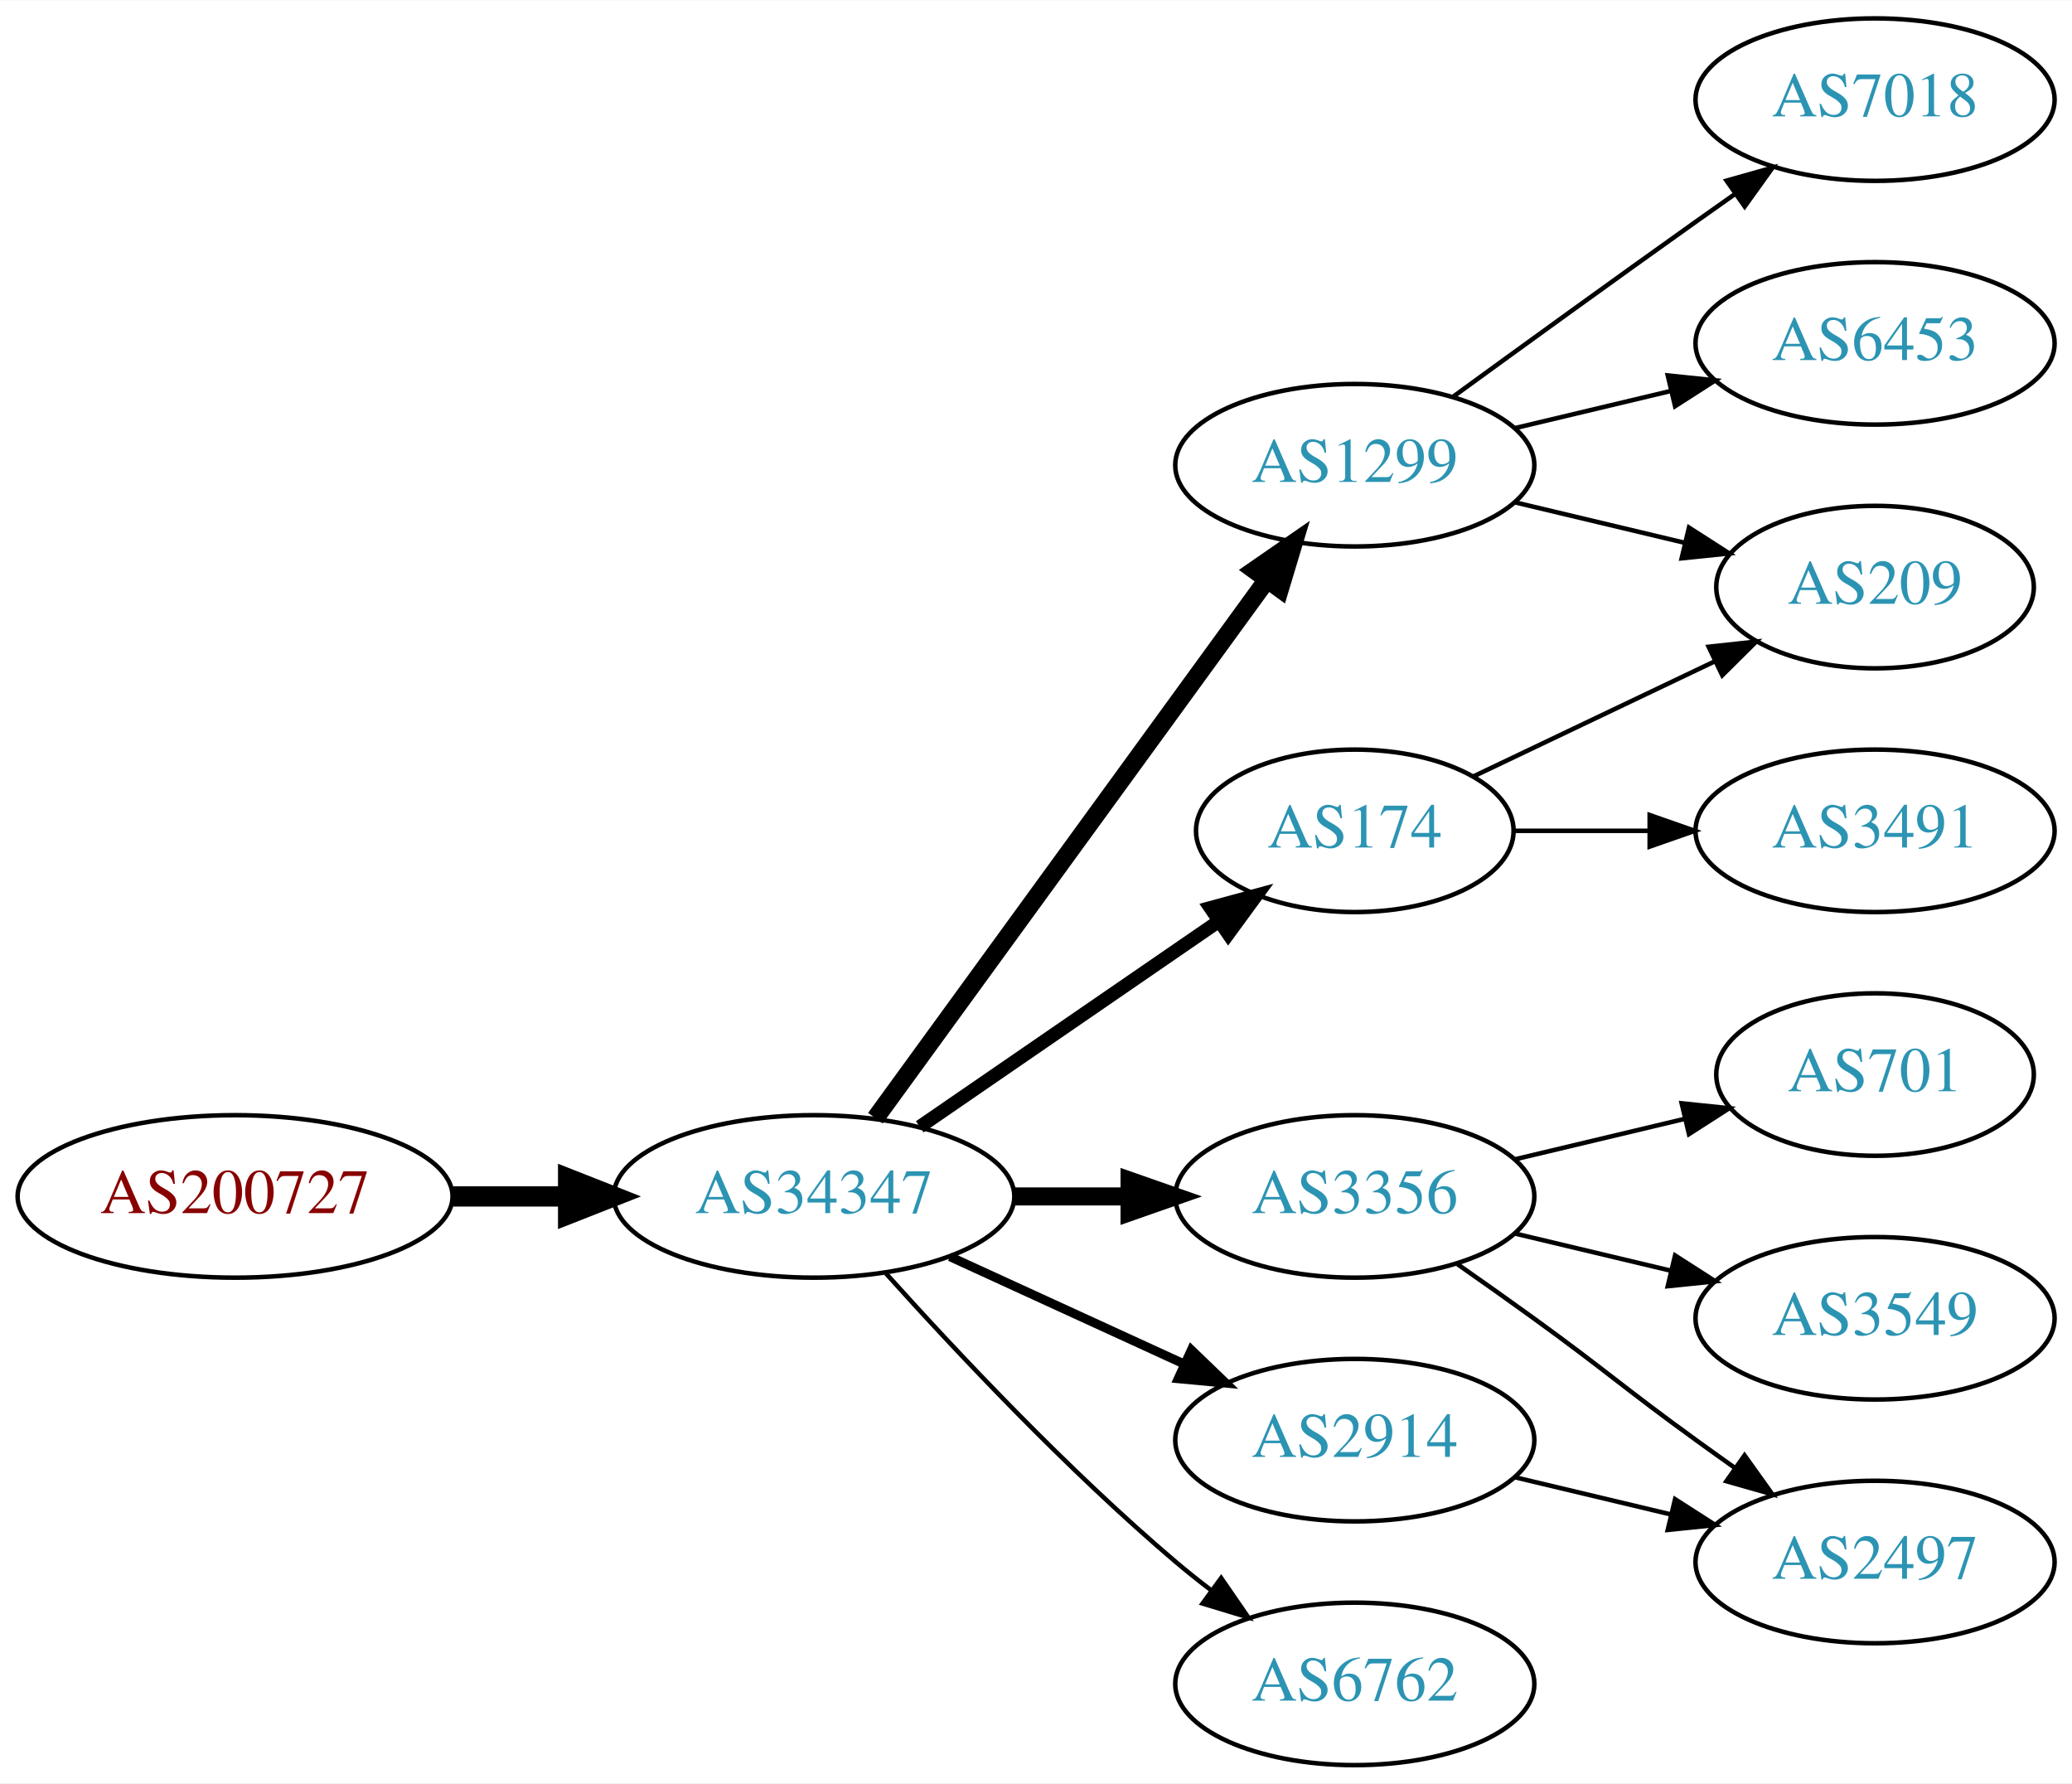
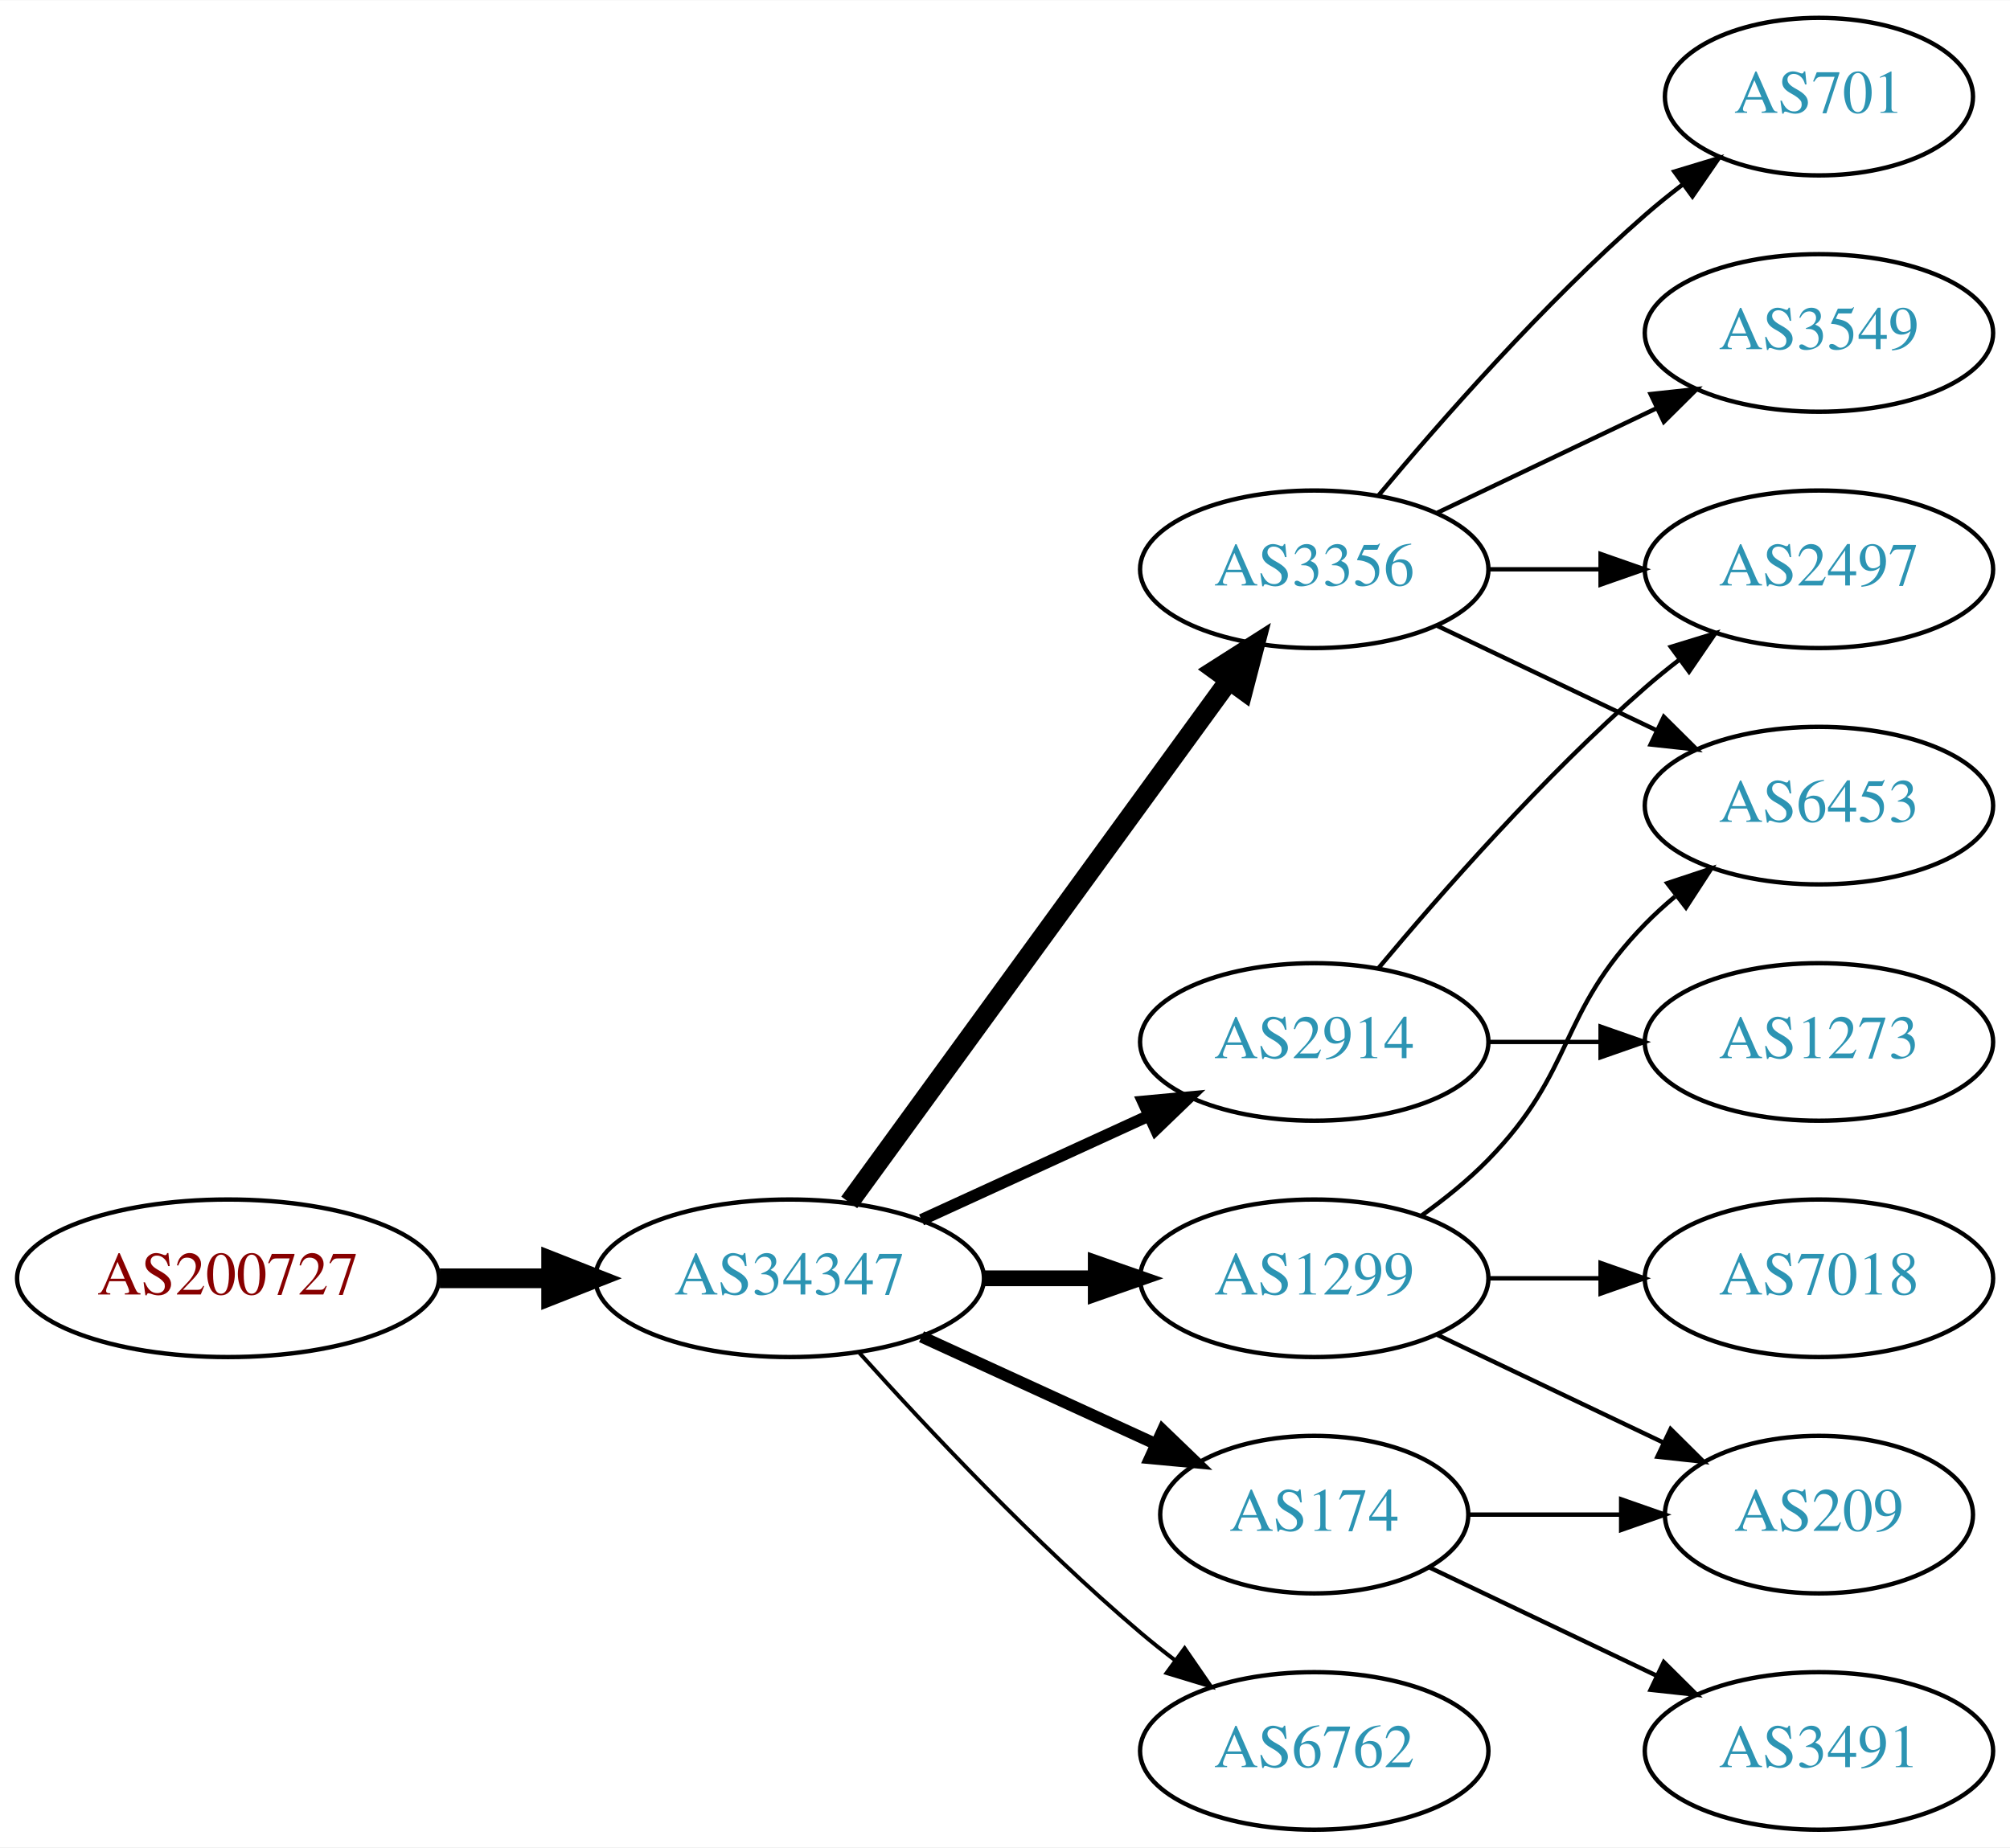
- <svg xmlns="http://www.w3.org/2000/svg" xmlns:xlink="http://www.w3.org/1999/xlink" width="459pt" height="395pt" viewBox="0.00 0.00 459.17 395.00">
-   <g id="graph0" class="graph" transform="scale(1 1) rotate(0) translate(4 391)">
-     <polygon fill="white" stroke="none" points="-4,4 -4,-391 455.17,-391 455.17,4 -4,4" />
+ <svg xmlns="http://www.w3.org/2000/svg" xmlns:xlink="http://www.w3.org/1999/xlink" width="459pt" height="422pt" viewBox="0.00 0.00 459.17 422.00">
+   <g id="graph0" class="graph" transform="scale(1 1) rotate(0) translate(4 418)">
+     <polygon fill="white" stroke="none" points="-4,4 -4,-418 455.17,-418 455.17,4 -4,4" />
    <g id="node1" class="node">
      <g id="a_node1">
        <a xlink:href="/asn/200727" xlink:title="AS200727 ~ Kommunalbetriebe Rinn GmbH [AT]">
          <ellipse fill="#ffffff" stroke="black" cx="48.096" cy="-126" rx="48.192" ry="18" />
          <text text-anchor="middle" x="48.096" y="-122.3" font-family="Times,serif" font-size="14.00" fill="#880000">AS200727</text>
        </a>
      </g>
    </g>
    <g id="node2" class="node">
      <g id="a_node2">
        <a xlink:href="/asn/34347" xlink:title="AS34347 ~ HALLAG Kommunal GmbH [AT]">
          <ellipse fill="#ffffff" stroke="black" cx="176.388" cy="-126" rx="44.393" ry="18" />
          <text text-anchor="middle" x="176.388" y="-122.3" font-family="Times,serif" font-size="14.00" fill="#2c94b3">AS34347</text>
        </a>
      </g>
    </g>
    <g id="edge1" class="edge">
      <path fill="none" stroke="black" stroke-width="4.5" d="M96.481,-126C104.742,-126 113.386,-126 121.799,-126" />
      <polygon fill="black" stroke="black" stroke-width="4.5" points="121.904,-129.938 131.904,-126 121.904,-122.063 121.904,-129.938" />
    </g>
    <g id="node3" class="node">
      <g id="a_node3">
-         <a xlink:href="/asn/1299" xlink:title="AS1299 ~ Telia Carrier [EU]">
-           <ellipse fill="#ffffff" stroke="black" cx="296.23" cy="-288" rx="39.794" ry="18" />
-           <text text-anchor="middle" x="296.23" y="-284.3" font-family="Times,serif" font-size="14.00" fill="#2c94b3">AS1299</text>
+         <a xlink:href="/asn/2914" xlink:title="AS2914 ~ NTT America, Inc. [US]">
+           <ellipse fill="#ffffff" stroke="black" cx="296.23" cy="-180" rx="39.794" ry="18" />
+           <text text-anchor="middle" x="296.23" y="-176.3" font-family="Times,serif" font-size="14.00" fill="#2c94b3">AS2914</text>
        </a>
      </g>
    </g>
    <g id="edge2" class="edge">
-       <path fill="none" stroke="black" stroke-width="4" d="M189.999,-143.337C210.82,-171.96 252.482,-229.233 276.671,-262.486" />
-       <polygon fill="black" stroke="black" stroke-width="4" points="273.997,-264.76 282.71,-270.788 279.657,-260.642 273.997,-264.76" />
+       <path fill="none" stroke="black" stroke-width="2.7" d="M206.517,-139.348C222.128,-146.502 241.526,-155.391 258.198,-163.03" />
+       <polygon fill="black" stroke="black" stroke-width="2.7" points="257.101,-166.378 267.65,-167.362 260.017,-160.014 257.101,-166.378" />
    </g>
    <g id="node4" class="node">
      <g id="a_node4">
-         <a xlink:href="/asn/174" xlink:title="AS174 ~ Cogent Communications [US]">
-           <ellipse fill="#ffffff" stroke="black" cx="296.23" cy="-207" rx="35.194" ry="18" />
-           <text text-anchor="middle" x="296.23" y="-203.3" font-family="Times,serif" font-size="14.00" fill="#2c94b3">AS174</text>
-         </a>
-       </g>
-     </g>
-     <g id="edge3" class="edge">
-       <path fill="none" stroke="black" stroke-width="3" d="M199.83,-141.426C218.645,-154.359 245.642,-172.915 266.118,-186.99" />
-       <polygon fill="black" stroke="black" stroke-width="3" points="264.228,-189.937 274.451,-192.718 268.193,-184.169 264.228,-189.937" />
-     </g>
-     <g id="node5" class="node">
-       <g id="a_node5">
-         <a xlink:href="/asn/3356" xlink:title="AS3356 ~ Level 3 Parent, LLC [US]">
-           <ellipse fill="#ffffff" stroke="black" cx="296.23" cy="-126" rx="39.794" ry="18" />
-           <text text-anchor="middle" x="296.23" y="-122.3" font-family="Times,serif" font-size="14.00" fill="#2c94b3">AS3356</text>
-         </a>
-       </g>
-     </g>
-     <g id="edge4" class="edge">
-       <path fill="none" stroke="black" stroke-width="4" d="M220.599,-126C228.911,-126 237.674,-126 246.156,-126" />
-       <polygon fill="black" stroke="black" stroke-width="4" points="246.315,-129.5 256.315,-126 246.315,-122.5 246.315,-129.5" />
-     </g>
-     <g id="node6" class="node">
-       <g id="a_node6">
-         <a xlink:href="/asn/2914" xlink:title="AS2914 ~ NTT America, Inc. [US]">
-           <ellipse fill="#ffffff" stroke="black" cx="296.23" cy="-72" rx="39.794" ry="18" />
-           <text text-anchor="middle" x="296.23" y="-68.3" font-family="Times,serif" font-size="14.00" fill="#2c94b3">AS2914</text>
-         </a>
-       </g>
-     </g>
-     <g id="edge5" class="edge">
-       <path fill="none" stroke="black" stroke-width="2" d="M206.517,-112.652C222.128,-105.498 241.526,-96.609 258.198,-88.969" />
-       <polygon fill="black" stroke="black" stroke-width="2" points="260.017,-91.986 267.65,-84.638 257.101,-85.622 260.017,-91.986" />
-     </g>
-     <g id="node7" class="node">
-       <g id="a_node7">
        <a xlink:href="/asn/6762" xlink:title="AS6762 ~ TELECOM ITALIA SPARKLE S.p.A. [IT]">
          <ellipse fill="#ffffff" stroke="black" cx="296.23" cy="-18" rx="39.794" ry="18" />
          <text text-anchor="middle" x="296.23" y="-14.3" font-family="Times,serif" font-size="14.00" fill="#2c94b3">AS6762</text>
        </a>
      </g>
    </g>
+     <g id="edge3" class="edge">
+       <path fill="none" stroke="black" stroke-width="0.9" d="M192.32,-108.956C207.646,-91.903 232.582,-65.35 256.584,-45 259.081,-42.883 261.741,-40.768 264.453,-38.707" />
+       <polygon fill="black" stroke="black" stroke-width="0.9" points="266.619,-41.459 272.629,-32.734 262.489,-35.806 266.619,-41.459" />
+     </g>
+     <g id="node5" class="node">
+       <g id="a_node5">
+         <a xlink:href="/asn/174" xlink:title="AS174 ~ Cogent Communications [US]">
+           <ellipse fill="#ffffff" stroke="black" cx="296.23" cy="-72" rx="35.194" ry="18" />
+           <text text-anchor="middle" x="296.23" y="-68.3" font-family="Times,serif" font-size="14.00" fill="#2c94b3">AS174</text>
+         </a>
+       </g>
+     </g>
+     <g id="edge4" class="edge">
+       <path fill="none" stroke="black" stroke-width="2.7" d="M206.517,-112.652C222.734,-105.22 243.038,-95.917 260.127,-88.086" />
+       <polygon fill="black" stroke="black" stroke-width="2.7" points="261.611,-91.256 269.244,-83.908 258.695,-84.892 261.611,-91.256" />
+     </g>
+     <g id="node6" class="node">
+       <g id="a_node6">
+         <a xlink:href="/asn/3356" xlink:title="AS3356 ~ Level 3 Parent, LLC [US]">
+           <ellipse fill="#ffffff" stroke="black" cx="296.23" cy="-288" rx="39.794" ry="18" />
+           <text text-anchor="middle" x="296.23" y="-284.3" font-family="Times,serif" font-size="14.00" fill="#2c94b3">AS3356</text>
+         </a>
+       </g>
+     </g>
+     <g id="edge5" class="edge">
+       <path fill="none" stroke="black" stroke-width="4.5" d="M189.999,-143.337C210.82,-171.96 252.482,-229.233 276.671,-262.486" />
+       <polygon fill="black" stroke="black" stroke-width="4.5" points="273.643,-265.017 282.71,-270.788 280.011,-260.385 273.643,-265.017" />
+     </g>
+     <g id="node7" class="node">
+       <g id="a_node7">
+         <a xlink:href="/asn/1299" xlink:title="AS1299 ~ Telia Carrier [EU]">
+           <ellipse fill="#ffffff" stroke="black" cx="296.23" cy="-126" rx="39.794" ry="18" />
+           <text text-anchor="middle" x="296.23" y="-122.3" font-family="Times,serif" font-size="14.00" fill="#2c94b3">AS1299</text>
+         </a>
+       </g>
+     </g>
    <g id="edge6" class="edge">
-       <path fill="none" stroke="black" d="M192.32,-108.956C207.646,-91.903 232.582,-65.35 256.584,-45 259.081,-42.883 261.741,-40.768 264.453,-38.707" />
-       <polygon fill="black" stroke="black" points="266.619,-41.459 272.629,-32.734 262.489,-35.806 266.619,-41.459" />
+       <path fill="none" stroke="black" stroke-width="3.6" d="M220.599,-126C228.911,-126 237.674,-126 246.156,-126" />
+       <polygon fill="black" stroke="black" stroke-width="3.6" points="246.315,-129.5 256.315,-126 246.315,-122.5 246.315,-129.5" />
+     </g>
+     <g id="node11" class="node">
+       <g id="a_node11">
+         <a xlink:href="/asn/2497" xlink:title="AS2497 ~ Internet Initiative Japan Inc. [JP]">
+           <ellipse fill="#ffffff" stroke="black" cx="411.523" cy="-288" rx="39.794" ry="18" />
+           <text text-anchor="middle" x="411.523" y="-284.3" font-family="Times,serif" font-size="14.00" fill="#2c94b3">AS2497</text>
+         </a>
+       </g>
+     </g>
+     <g id="edge13" class="edge">
+       <path fill="none" stroke="black" d="M310.86,-196.817C325.143,-213.929 348.689,-240.745 371.877,-261 374.342,-263.154 376.981,-265.294 379.678,-267.372" />
+       <polygon fill="black" stroke="black" points="377.703,-270.264 387.832,-273.37 381.851,-264.625 377.703,-270.264" />
+     </g>
+     <g id="node14" class="node">
+       <g id="a_node14">
+         <a xlink:href="/asn/1273" xlink:title="AS1273 ~ Vodafone Group PLC [EU]">
+           <ellipse fill="#ffffff" stroke="black" cx="411.523" cy="-180" rx="39.794" ry="18" />
+           <text text-anchor="middle" x="411.523" y="-176.3" font-family="Times,serif" font-size="14.00" fill="#2c94b3">AS1273</text>
+         </a>
+       </g>
+     </g>
+     <g id="edge14" class="edge">
+       <path fill="none" stroke="black" d="M335.902,-180C344.105,-180 352.869,-180 361.401,-180" />
+       <polygon fill="black" stroke="black" points="361.641,-183.5 371.641,-180 361.641,-176.5 361.641,-183.5" />
    </g>
    <g id="node8" class="node">
      <g id="a_node8">
-         <a xlink:href="/asn/7018" xlink:title="AS7018 ~ AT&amp;T Services, Inc. [US]">
-           <ellipse fill="#ffffff" stroke="black" cx="411.523" cy="-369" rx="39.794" ry="18" />
-           <text text-anchor="middle" x="411.523" y="-365.3" font-family="Times,serif" font-size="14.00" fill="#2c94b3">AS7018</text>
+         <a xlink:href="/asn/209" xlink:title="AS209 ~ CenturyLink Communications, LLC [US]">
+           <ellipse fill="#ffffff" stroke="black" cx="411.523" cy="-72" rx="35.194" ry="18" />
+           <text text-anchor="middle" x="411.523" y="-68.3" font-family="Times,serif" font-size="14.00" fill="#2c94b3">AS209</text>
        </a>
      </g>
    </g>
    <g id="edge7" class="edge">
-       <path fill="none" stroke="black" d="M318.078,-303.222C333.012,-314.091 353.626,-329.025 371.877,-342 374.697,-344.005 377.64,-346.085 380.588,-348.159" />
-       <polygon fill="black" stroke="black" points="378.616,-351.05 388.813,-353.926 382.634,-345.319 378.616,-351.05" />
+       <path fill="none" stroke="black" d="M331.529,-72C342.399,-72 354.577,-72 366.054,-72" />
+       <polygon fill="black" stroke="black" points="366.341,-75.5 376.341,-72 366.341,-68.5 366.341,-75.5" />
    </g>
    <g id="node9" class="node">
      <g id="a_node9">
-         <a xlink:href="/asn/6453" xlink:title="AS6453 ~ TATA COMMUNICATIONS (AMERICA) INC [US]">
-           <ellipse fill="#ffffff" stroke="black" cx="411.523" cy="-315" rx="39.794" ry="18" />
-           <text text-anchor="middle" x="411.523" y="-311.3" font-family="Times,serif" font-size="14.00" fill="#2c94b3">AS6453</text>
+         <a xlink:href="/asn/3491" xlink:title="AS3491 ~ PCCW Global, Inc. [US]">
+           <ellipse fill="#ffffff" stroke="black" cx="411.523" cy="-18" rx="39.794" ry="18" />
+           <text text-anchor="middle" x="411.523" y="-14.3" font-family="Times,serif" font-size="14.00" fill="#2c94b3">AS3491</text>
        </a>
      </g>
    </g>
    <g id="edge8" class="edge">
-       <path fill="none" stroke="black" d="M331.837,-296.248C342.709,-298.838 354.863,-301.735 366.305,-304.462" />
-       <polygon fill="black" stroke="black" points="365.589,-307.889 376.128,-306.803 367.212,-301.08 365.589,-307.889" />
+       <path fill="none" stroke="black" d="M322.655,-59.881C337.958,-52.587 357.681,-43.187 374.563,-35.14" />
+       <polygon fill="black" stroke="black" points="376.082,-38.293 383.604,-30.831 373.071,-31.974 376.082,-38.293" />
    </g>
    <g id="node10" class="node">
      <g id="a_node10">
-         <a xlink:href="/asn/209" xlink:title="AS209 ~ CenturyLink Communications, LLC [US]">
-           <ellipse fill="#ffffff" stroke="black" cx="411.523" cy="-261" rx="35.194" ry="18" />
-           <text text-anchor="middle" x="411.523" y="-257.3" font-family="Times,serif" font-size="14.00" fill="#2c94b3">AS209</text>
+         <a xlink:href="/asn/701" xlink:title="AS701 ~ UUNET [US]">
+           <ellipse fill="#ffffff" stroke="black" cx="411.523" cy="-396" rx="35.194" ry="18" />
+           <text text-anchor="middle" x="411.523" y="-392.3" font-family="Times,serif" font-size="14.00" fill="#2c94b3">AS701</text>
        </a>
      </g>
    </g>
    <g id="edge9" class="edge">
-       <path fill="none" stroke="black" d="M331.837,-279.752C343.632,-276.942 356.937,-273.771 369.204,-270.847" />
-       <polygon fill="black" stroke="black" points="370.293,-274.186 379.209,-268.463 368.67,-267.376 370.293,-274.186" />
-     </g>
-     <g id="edge14" class="edge">
-       <path fill="none" stroke="black" d="M322.655,-219.119C338.398,-226.622 358.82,-236.356 376.013,-244.551" />
-       <polygon fill="black" stroke="black" points="374.65,-247.779 385.183,-248.922 377.662,-241.46 374.65,-247.779" />
-     </g>
-     <g id="node14" class="node">
-       <g id="a_node14">
-         <a xlink:href="/asn/3491" xlink:title="AS3491 ~ PCCW Global, Inc. [US]">
-           <ellipse fill="#ffffff" stroke="black" cx="411.523" cy="-207" rx="39.794" ry="18" />
-           <text text-anchor="middle" x="411.523" y="-203.3" font-family="Times,serif" font-size="14.00" fill="#2c94b3">AS3491</text>
-         </a>
-       </g>
-     </g>
-     <g id="edge13" class="edge">
-       <path fill="none" stroke="black" d="M331.529,-207C340.906,-207 351.257,-207 361.291,-207" />
-       <polygon fill="black" stroke="black" points="361.58,-210.5 371.58,-207 361.58,-203.5 361.58,-210.5" />
-     </g>
-     <g id="node11" class="node">
-       <g id="a_node11">
-         <a xlink:href="/asn/701" xlink:title="AS701 ~ UUNET [US]">
-           <ellipse fill="#ffffff" stroke="black" cx="411.523" cy="-153" rx="35.194" ry="18" />
-           <text text-anchor="middle" x="411.523" y="-149.3" font-family="Times,serif" font-size="14.00" fill="#2c94b3">AS701</text>
-         </a>
-       </g>
+       <path fill="none" stroke="black" d="M310.86,-304.817C325.143,-321.929 348.689,-348.745 371.877,-369 374.546,-371.332 377.419,-373.648 380.35,-375.886" />
+       <polygon fill="black" stroke="black" points="378.5,-378.87 388.641,-381.939 382.627,-373.216 378.5,-378.87" />
    </g>
    <g id="edge10" class="edge">
-       <path fill="none" stroke="black" d="M331.837,-134.248C343.632,-137.058 356.937,-140.229 369.204,-143.153" />
-       <polygon fill="black" stroke="black" points="368.67,-146.624 379.209,-145.537 370.293,-139.814 368.67,-146.624" />
+       <path fill="none" stroke="black" d="M335.902,-288C344.105,-288 352.869,-288 361.401,-288" />
+       <polygon fill="black" stroke="black" points="361.641,-291.5 371.641,-288 361.641,-284.5 361.641,-291.5" />
    </g>
    <g id="node12" class="node">
      <g id="a_node12">
        <a xlink:href="/asn/3549" xlink:title="AS3549 ~ Level 3 Parent, LLC [US]">
-           <ellipse fill="#ffffff" stroke="black" cx="411.523" cy="-99" rx="39.794" ry="18" />
-           <text text-anchor="middle" x="411.523" y="-95.3" font-family="Times,serif" font-size="14.00" fill="#2c94b3">AS3549</text>
+           <ellipse fill="#ffffff" stroke="black" cx="411.523" cy="-342" rx="39.794" ry="18" />
+           <text text-anchor="middle" x="411.523" y="-338.3" font-family="Times,serif" font-size="14.00" fill="#2c94b3">AS3549</text>
        </a>
      </g>
    </g>
    <g id="edge11" class="edge">
-       <path fill="none" stroke="black" d="M331.837,-117.752C342.709,-115.162 354.863,-112.265 366.305,-109.538" />
-       <polygon fill="black" stroke="black" points="367.212,-112.92 376.128,-107.197 365.589,-106.111 367.212,-112.92" />
+       <path fill="none" stroke="black" d="M324.367,-300.934C339.361,-308.081 358.182,-317.052 374.405,-324.785" />
+       <polygon fill="black" stroke="black" points="373.075,-328.028 383.608,-329.171 376.087,-321.709 373.075,-328.028" />
    </g>
    <g id="node13" class="node">
      <g id="a_node13">
-         <a xlink:href="/asn/2497" xlink:title="AS2497 ~ Internet Initiative Japan Inc. [JP]">
-           <ellipse fill="#ffffff" stroke="black" cx="411.523" cy="-45" rx="39.794" ry="18" />
-           <text text-anchor="middle" x="411.523" y="-41.3" font-family="Times,serif" font-size="14.00" fill="#2c94b3">AS2497</text>
+         <a xlink:href="/asn/6453" xlink:title="AS6453 ~ TATA COMMUNICATIONS (AMERICA) INC [US]">
+           <ellipse fill="#ffffff" stroke="black" cx="411.523" cy="-234" rx="39.794" ry="18" />
+           <text text-anchor="middle" x="411.523" y="-230.3" font-family="Times,serif" font-size="14.00" fill="#2c94b3">AS6453</text>
        </a>
      </g>
    </g>
    <g id="edge12" class="edge">
-       <path fill="none" stroke="black" d="M318.987,-110.991C324.522,-107.121 330.44,-102.936 335.877,-99 352.076,-87.271 355.677,-83.729 371.877,-72 374.68,-69.971 377.611,-67.875 380.552,-65.79" />
-       <polygon fill="black" stroke="black" points="382.603,-68.627 388.766,-60.009 378.574,-62.903 382.603,-68.627" />
+       <path fill="none" stroke="black" d="M324.367,-275.066C339.361,-267.919 358.182,-258.948 374.405,-251.215" />
+       <polygon fill="black" stroke="black" points="376.087,-254.291 383.608,-246.829 373.075,-247.972 376.087,-254.291" />
+     </g>
+     <g id="edge17" class="edge">
+       <path fill="none" stroke="black" d="M324.367,-113.066C339.798,-105.71 359.284,-96.423 375.819,-88.541" />
+       <polygon fill="black" stroke="black" points="377.64,-91.551 385.161,-84.089 374.628,-85.232 377.64,-91.551" />
+     </g>
+     <g id="edge16" class="edge">
+       <path fill="none" stroke="black" d="M320.824,-140.389C326.08,-144.148 331.412,-148.437 335.877,-153 356.049,-173.617 351.704,-186.383 371.877,-207 373.969,-209.139 376.253,-211.218 378.63,-213.21" />
+       <polygon fill="black" stroke="black" points="376.873,-216.275 386.929,-219.611 381.148,-210.732 376.873,-216.275" />
+     </g>
+     <g id="node15" class="node">
+       <g id="a_node15">
+         <a xlink:href="/asn/7018" xlink:title="AS7018 ~ AT&amp;T Services, Inc. [US]">
+           <ellipse fill="#ffffff" stroke="black" cx="411.523" cy="-126" rx="39.794" ry="18" />
+           <text text-anchor="middle" x="411.523" y="-122.3" font-family="Times,serif" font-size="14.00" fill="#2c94b3">AS7018</text>
+         </a>
+       </g>
    </g>
    <g id="edge15" class="edge">
-       <path fill="none" stroke="black" d="M331.837,-63.752C342.709,-61.162 354.863,-58.265 366.305,-55.538" />
-       <polygon fill="black" stroke="black" points="367.212,-58.92 376.128,-53.197 365.589,-52.111 367.212,-58.92" />
+       <path fill="none" stroke="black" d="M335.902,-126C344.105,-126 352.869,-126 361.401,-126" />
+       <polygon fill="black" stroke="black" points="361.641,-129.5 371.641,-126 361.641,-122.5 361.641,-129.5" />
    </g>
  </g>
</svg>
